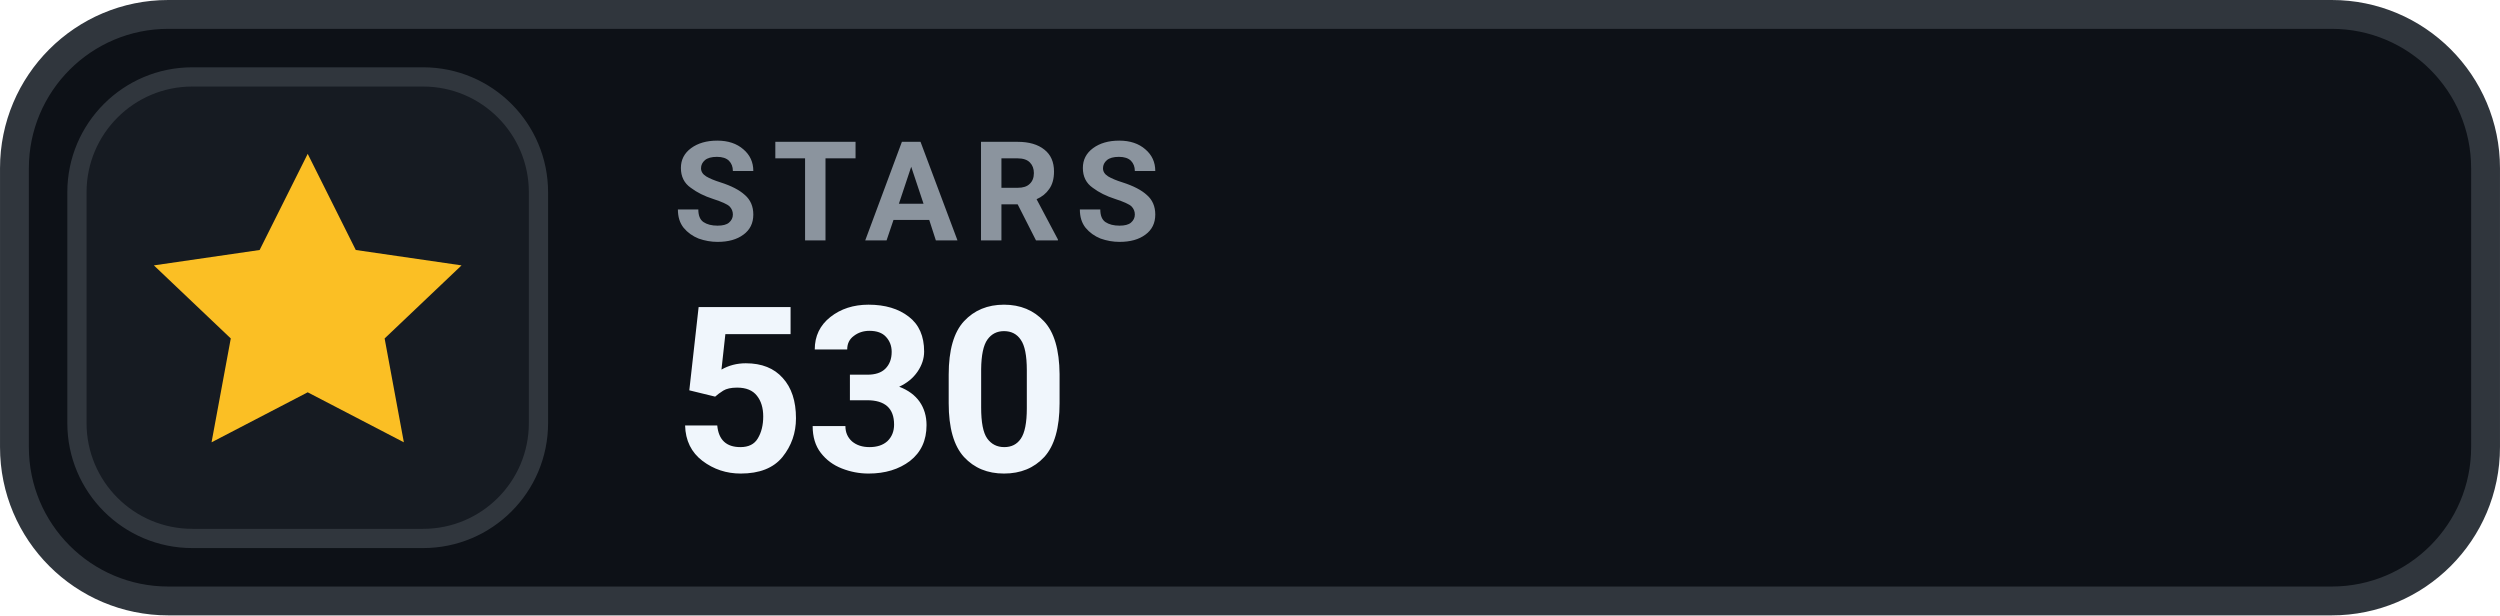
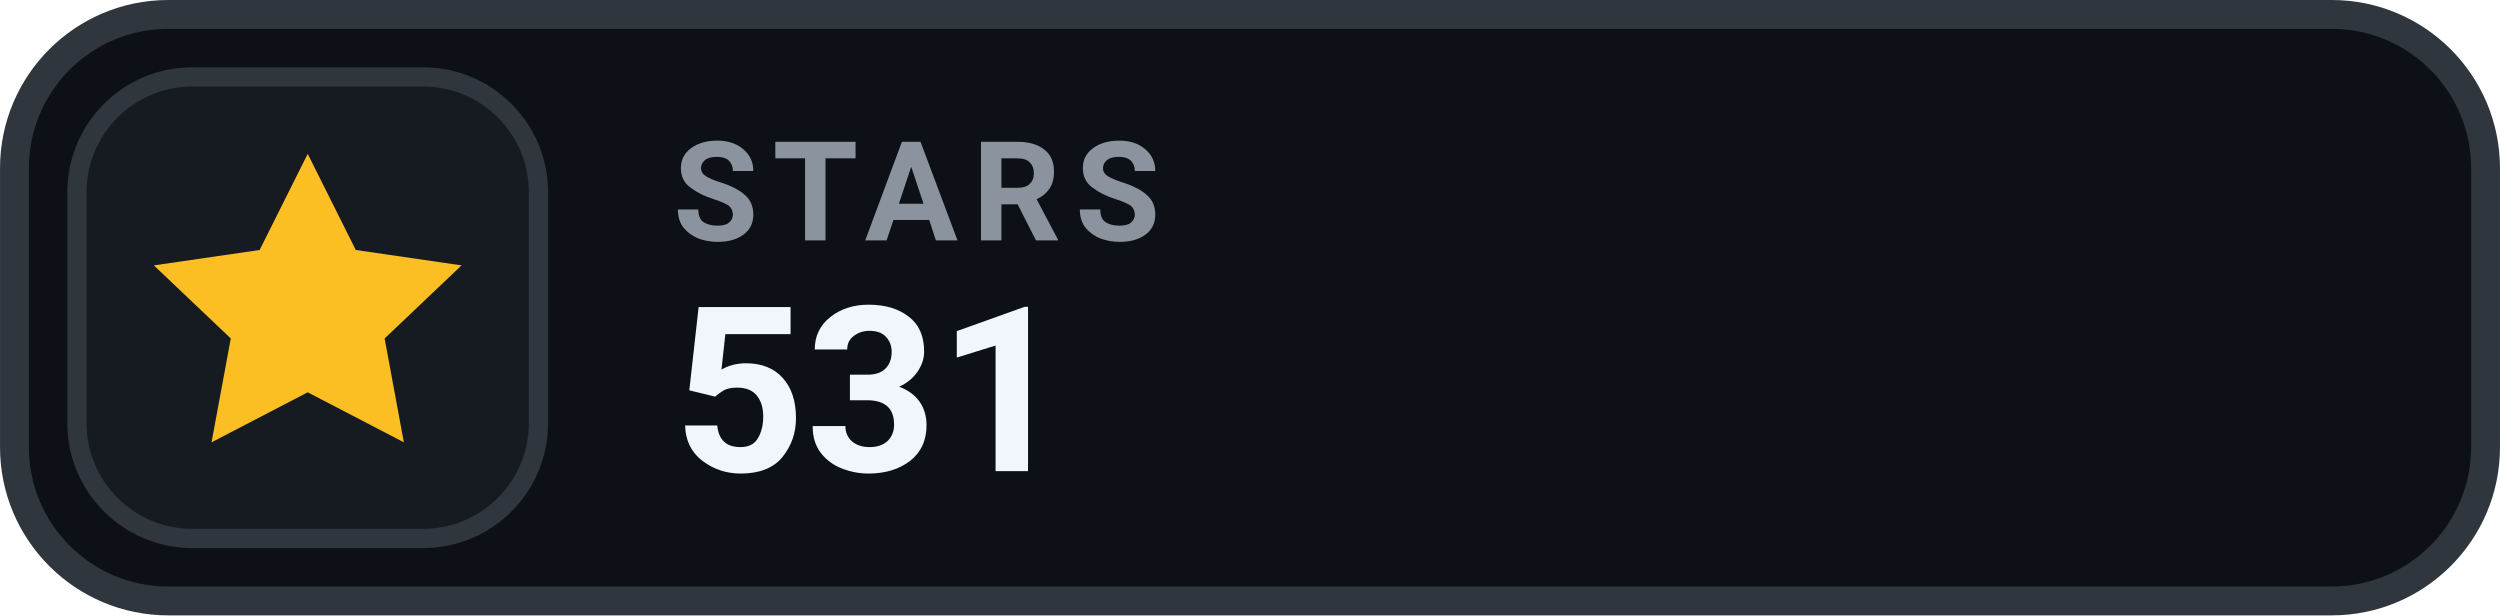
- <svg xmlns="http://www.w3.org/2000/svg" width="126" height="31.015" viewBox="0 0 130 32" role="img" aria-label="STARS 530">
+ <svg xmlns="http://www.w3.org/2000/svg" width="126" height="31.015" viewBox="0 0 130 32" role="img" aria-label="STARS 531">
  <rect x=".75" y=".75" width="128.5" height="30.5" rx="8" fill="#0D1117" stroke="#30363D" stroke-width="1.5" />
  <rect x="4" y="4" width="24" height="24" rx="6" fill="#161B22" stroke="#30363D" stroke-width="1" />
  <g transform="translate(16 16)" style="color:#FBBF24;">
    <path d="M0 -8 l2.5 5 5.5 .8 -4 3.8 1 5.4 -5 -2.6 -5 2.6 1 -5.4 -4 -3.8 5.5 -.8 Z" fill="currentColor" />
  </g>
  <text x="35" y="12.5" fill="#8B949E" font-family="-apple-system,BlinkMacSystemFont,'Segoe UI',Roboto,Helvetica,Arial,sans-serif" font-size="7.2" font-weight="700" letter-spacing=".75">STARS</text>
-   <text x="35" y="24.5" fill="#F0F6FC" font-family="-apple-system,BlinkMacSystemFont,'Segoe UI',Roboto,Helvetica,Arial,sans-serif" font-size="12" font-weight="700">530</text>
+   <text x="35" y="24.5" fill="#F0F6FC" font-family="-apple-system,BlinkMacSystemFont,'Segoe UI',Roboto,Helvetica,Arial,sans-serif" font-size="12" font-weight="700">531</text>
</svg>
